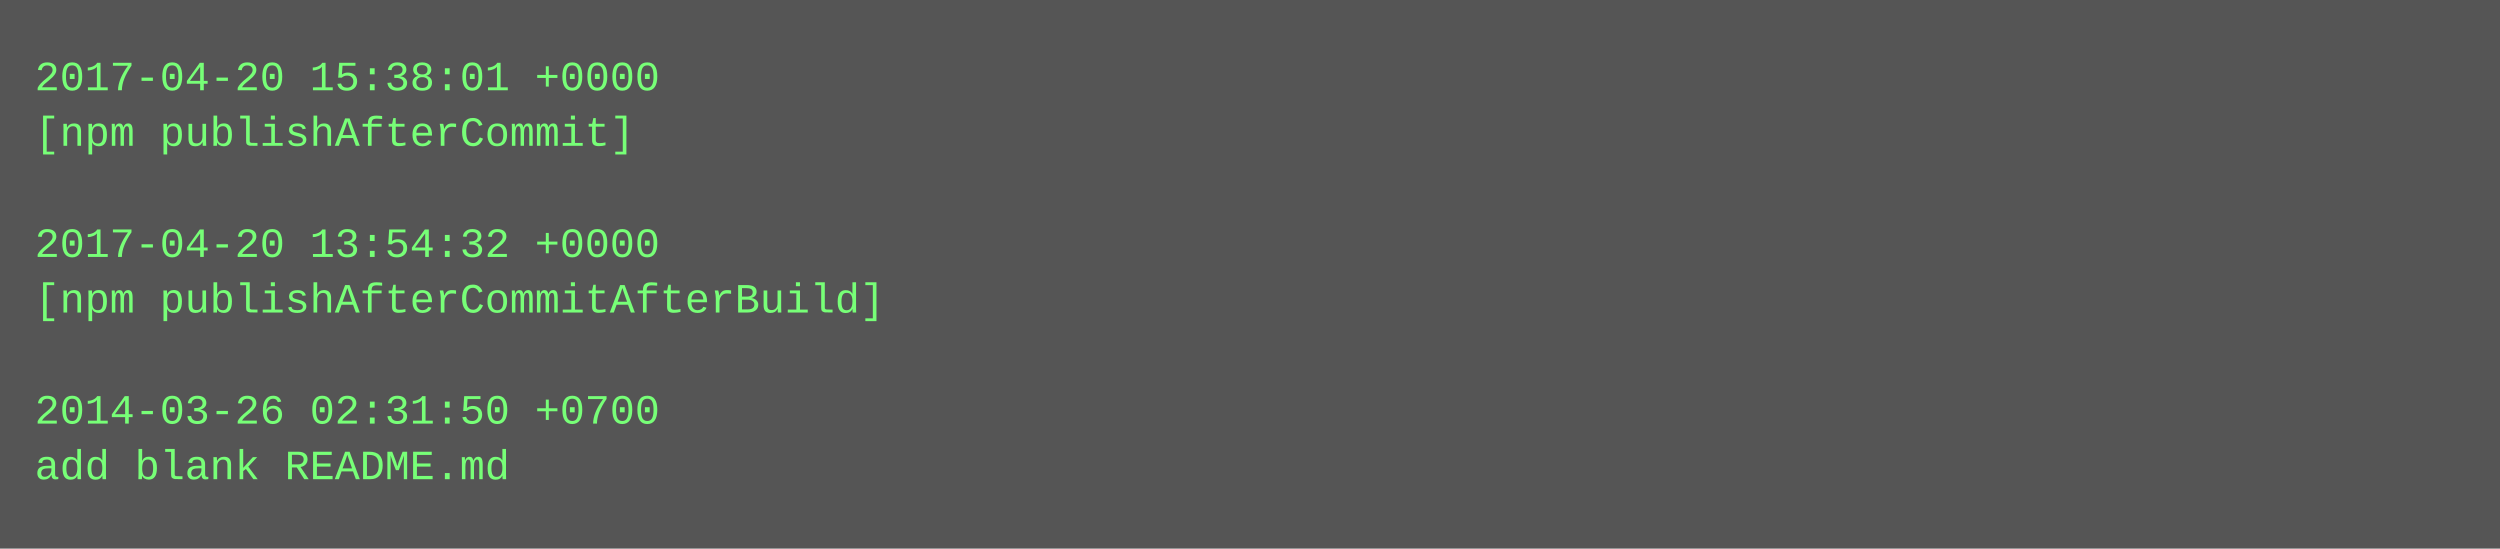
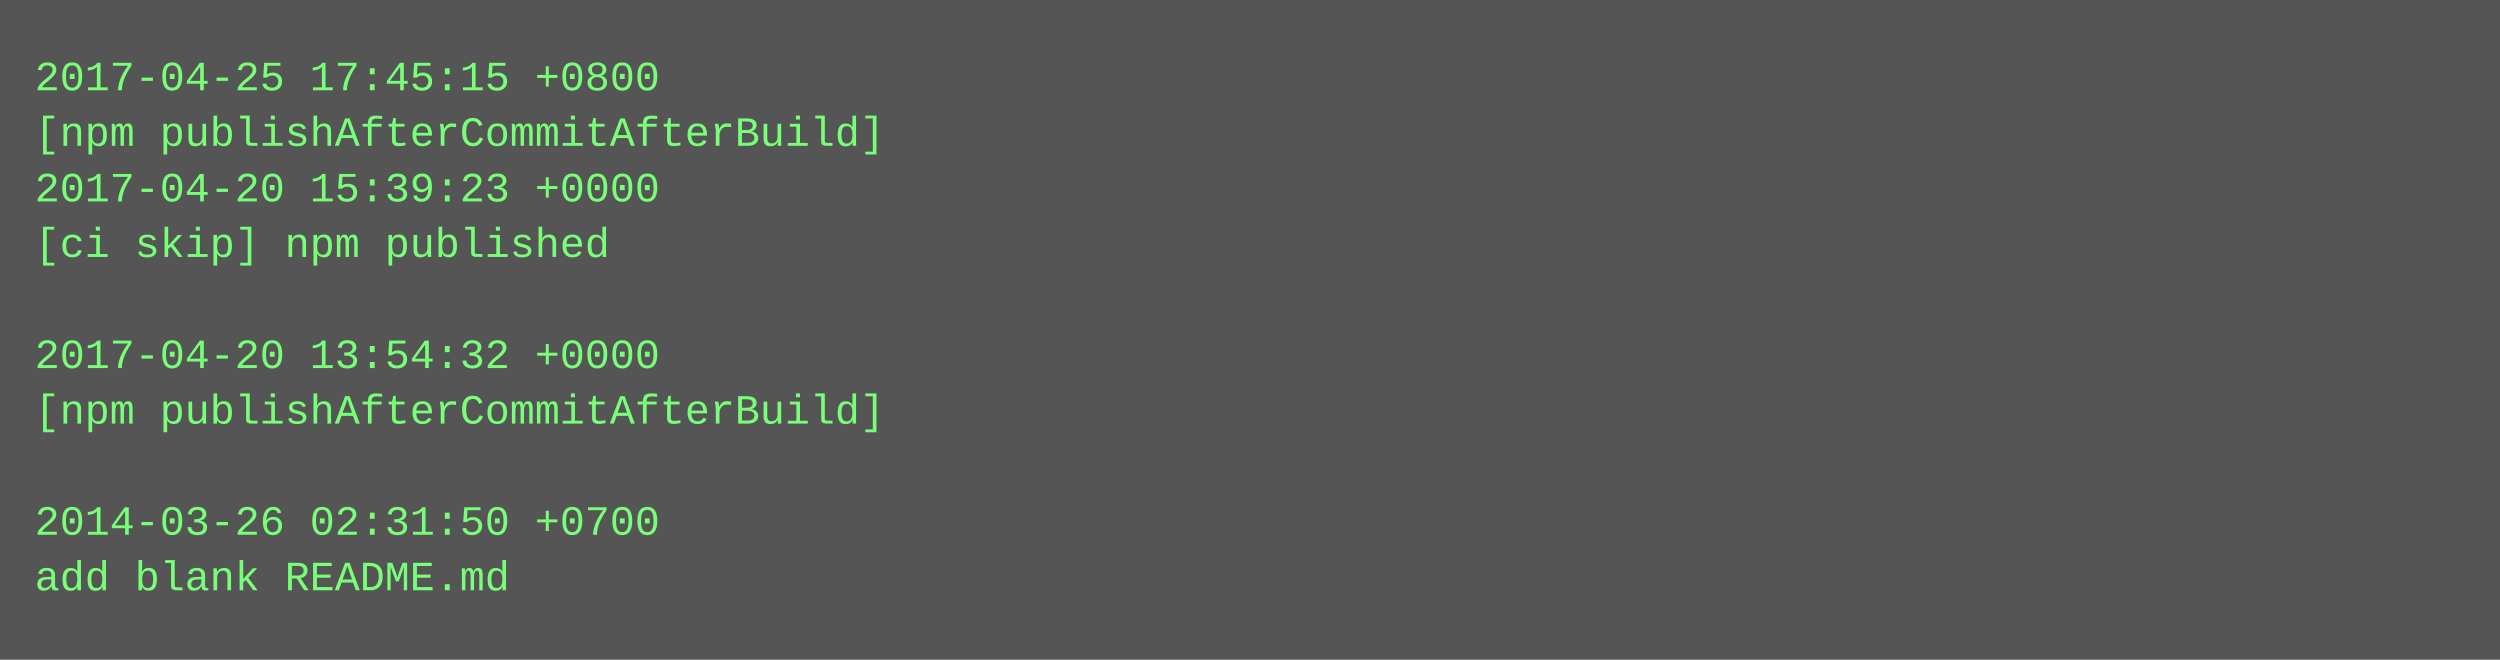
- <svg xmlns="http://www.w3.org/2000/svg" height="158" width="720">
-   <rect height="158" fill="#555" width="720" />
+ <svg xmlns="http://www.w3.org/2000/svg" height="190" width="720">
+   <rect height="190" fill="#555" width="720" />
  <text fill="#7f7" font-family="Courier New" font-size="12" xml:space="preserve">
-     <tspan x="10" y="26">2017-04-20 15:38:01 +0000</tspan>
-     <tspan x="10" y="42">[npm publishAfterCommit]</tspan>
-     <tspan x="10" y="58" />
-     <tspan x="10" y="74">2017-04-20 13:54:32 +0000</tspan>
-     <tspan x="10" y="90">[npm publishAfterCommitAfterBuild]</tspan>
-     <tspan x="10" y="106" />
-     <tspan x="10" y="122">2014-03-26 02:31:50 +0700</tspan>
-     <tspan x="10" y="138">add blank README.md</tspan>
+     <tspan x="10" y="26">2017-04-25 17:45:15 +0800</tspan>
+     <tspan x="10" y="42">[npm publishAfterCommitAfterBuild]</tspan>
+     <tspan x="10" y="58">2017-04-20 15:39:23 +0000</tspan>
+     <tspan x="10" y="74">[ci skip] npm published</tspan>
+     <tspan x="10" y="90" />
+     <tspan x="10" y="106">2017-04-20 13:54:32 +0000</tspan>
+     <tspan x="10" y="122">[npm publishAfterCommitAfterBuild]</tspan>
+     <tspan x="10" y="138" />
+     <tspan x="10" y="154">2014-03-26 02:31:50 +0700</tspan>
+     <tspan x="10" y="170">add blank README.md</tspan>
  </text>
</svg>
